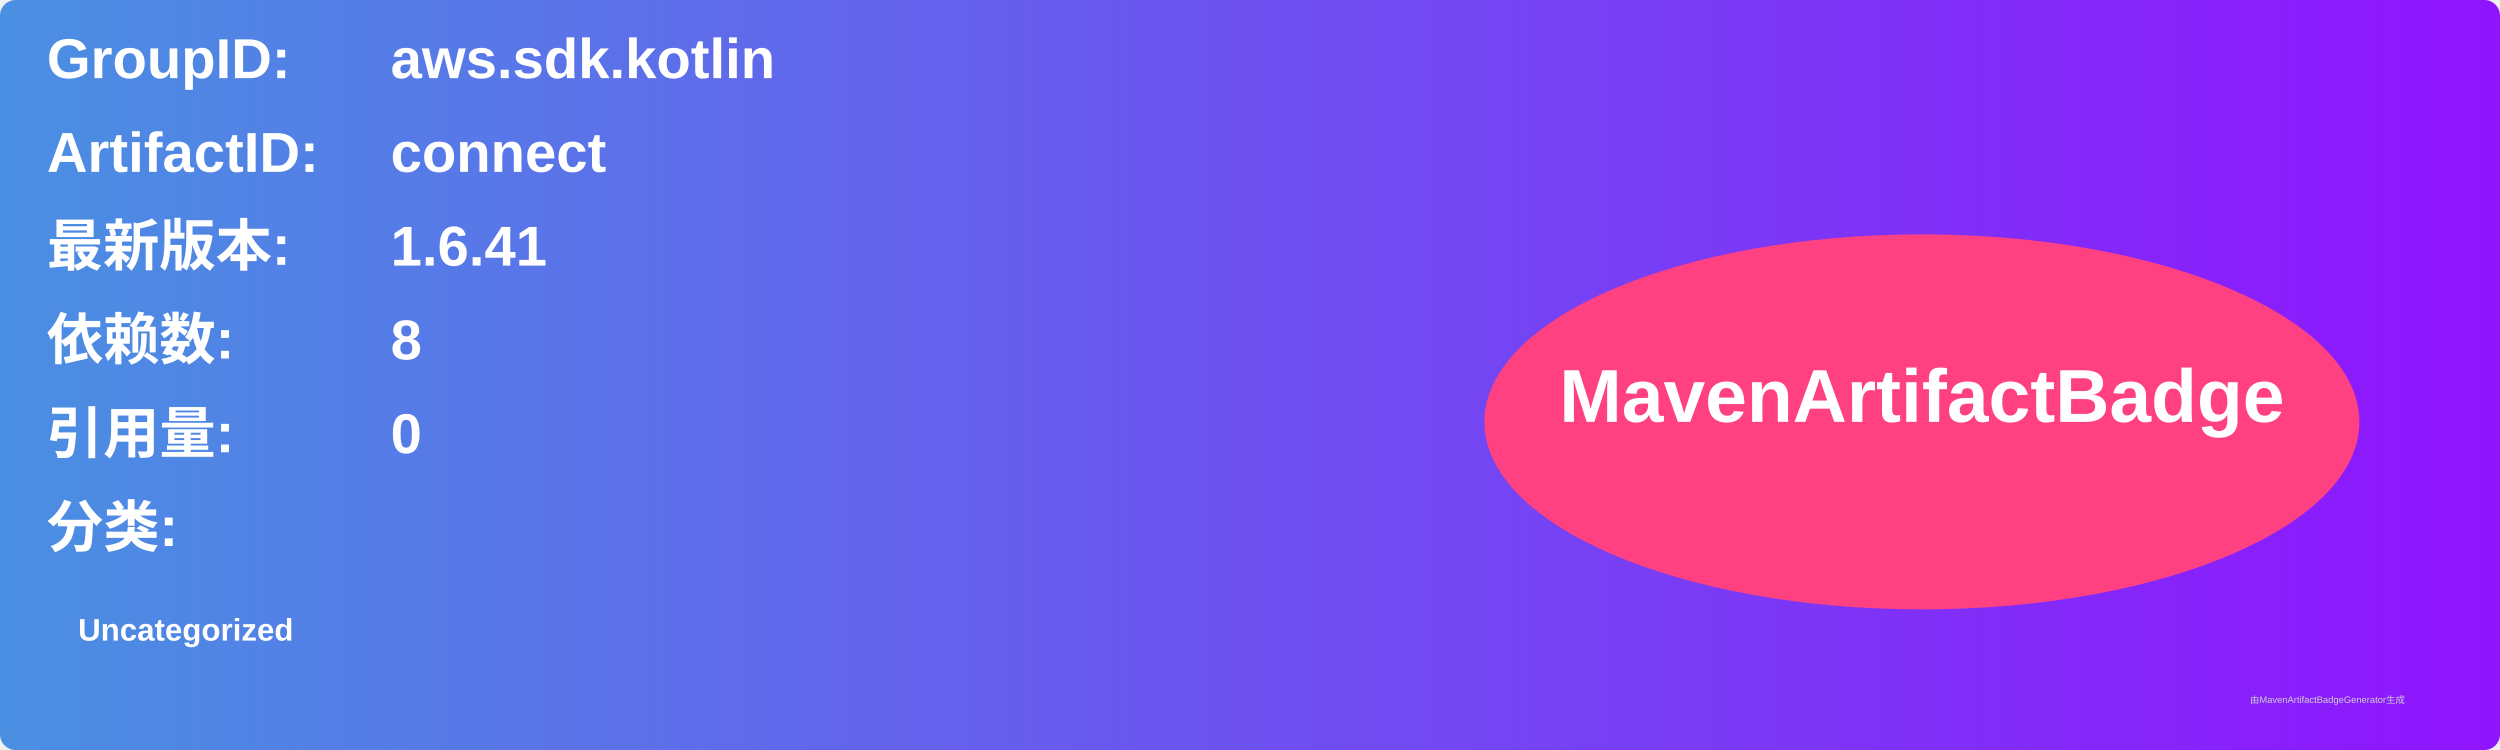
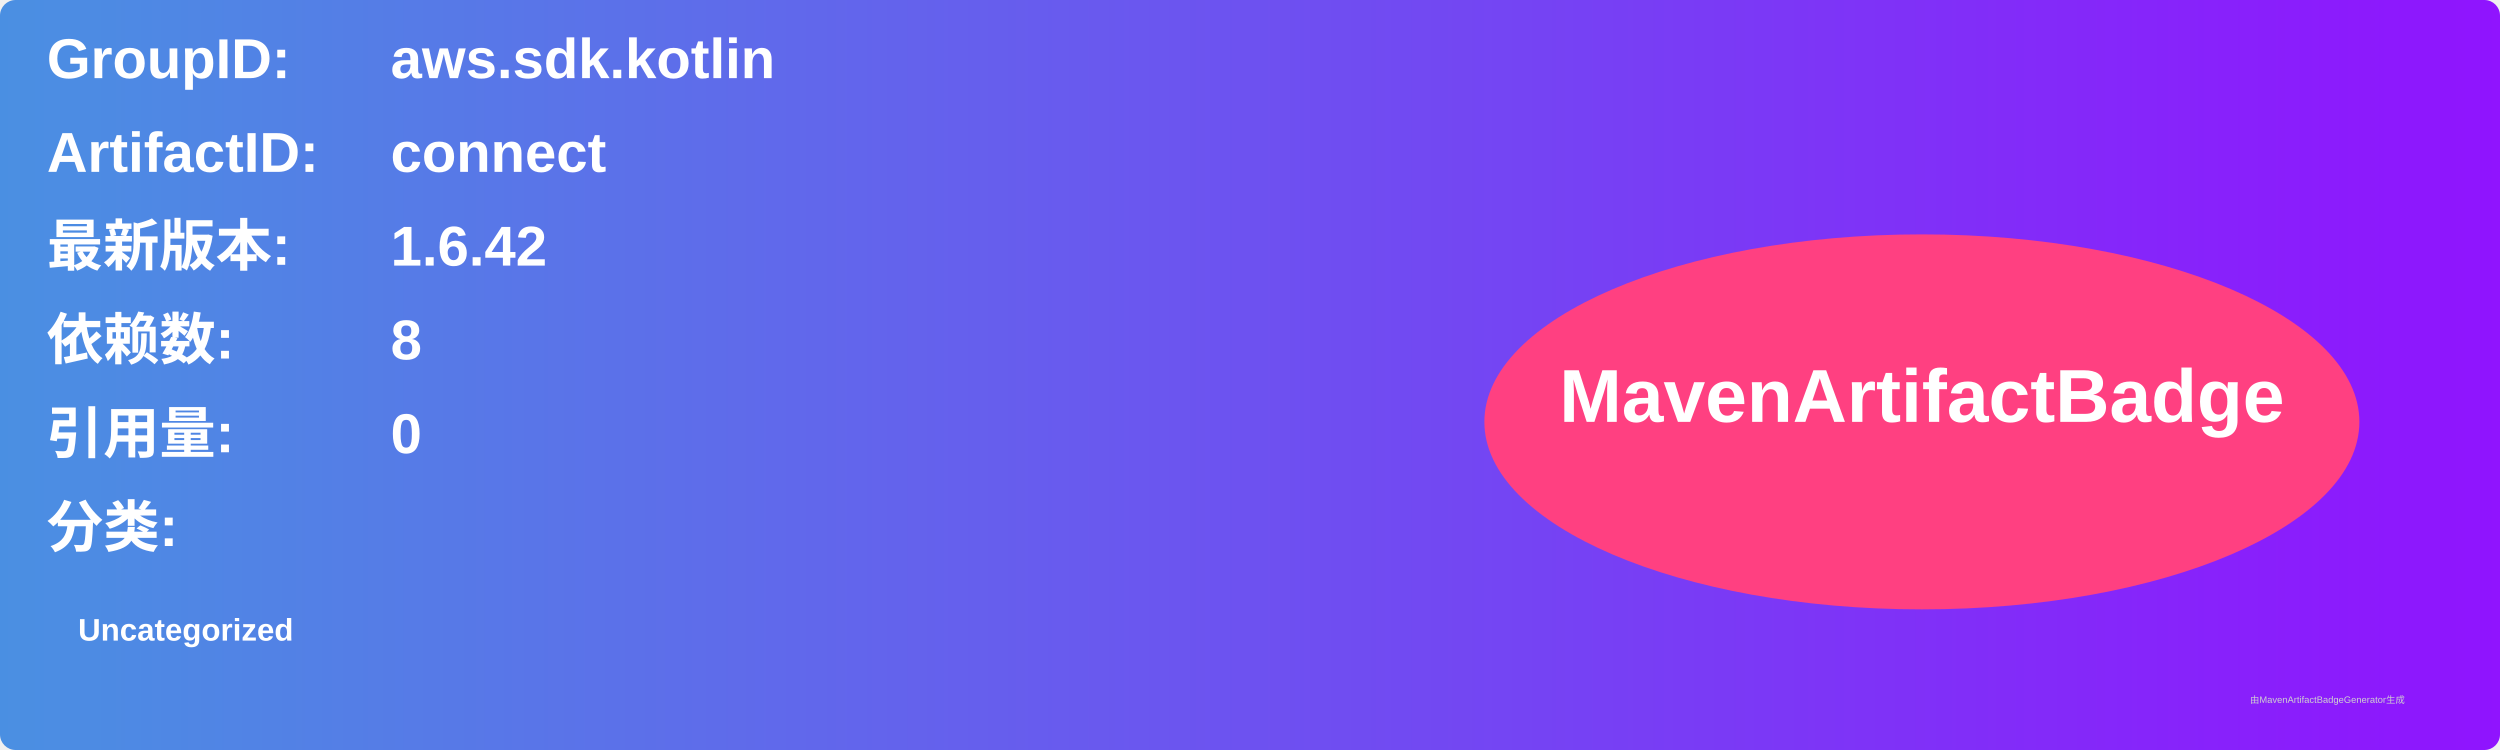
<svg xmlns="http://www.w3.org/2000/svg" width="800" height="240" viewBox="0 0 800 240">
  <linearGradient id="grad" x1="0%" y1="0%" x2="100%" y2="0%">
    <stop offset="0%" stop-color="#4a90e2" />
    <stop offset="100%" stop-color="#9013fe" />
  </linearGradient>
  <rect width="100%" height="100%" rx="5" ry="5" fill="url(#grad)" />
  <g transform="translate(15, 15)">
    <text x="0" y="10" font-family="Arial" font-size="18" fill="white" font-weight="bold" width="260">GroupID:</text>
    <text x="110" y="10" font-family="Arial" font-size="18" fill="white" font-weight="bold" width="460">aws.sdk.kotlin</text>
    <text x="0" y="40" font-family="Arial" font-size="18" fill="white" font-weight="bold" width="260">ArtifactID:</text>
    <text x="110" y="40" font-family="Arial" font-size="18" fill="white" font-weight="bold" width="460">connect</text>
    <text x="0" y="70" font-family="Arial" font-size="18" fill="white" font-weight="bold">最新版本:</text>
    <text x="110" y="70" font-family="Arial" font-size="18" fill="white" font-weight="bold">
-       <tspan font-weight="bold">1.6.41</tspan>
+       <tspan font-weight="bold">1.6.42</tspan>
    </text>
    <text x="0" y="100" font-family="Arial" font-size="18" fill="white" font-weight="bold">依赖数: </text>
    <text x="110" y="100" font-family="Arial" font-size="18" fill="white">
      <tspan font-weight="bold">8</tspan>
    </text>
    <text x="0" y="130" font-family="Arial" font-size="18" fill="white" font-weight="bold">引用量: </text>
    <text x="110" y="130" font-family="Arial" font-size="18" fill="white">
      <tspan font-weight="bold">0</tspan>
    </text>
    <text x="0" y="160" font-family="Arial" font-size="18" fill="white" font-weight="bold">分类:</text>
    <text x="10" y="190" font-family="Arial" font-size="10" fill="white">
      <tspan font-weight="bold">Uncategorized</tspan>
    </text>
    <ellipse cx="600" cy="120" rx="140" ry="60" fill="#ff4081" />
    <text x="600" y="120" text-anchor="middle" font-family="Arial" font-size="24" fill="white" font-weight="bold">MavenArtifactBadge</text>
  </g>
  <text x="720" y="225" font-family="Arial" font-size="3" fill="#d0d0d0">由MavenArtifactBadgeGenerator生成</text>
</svg>
